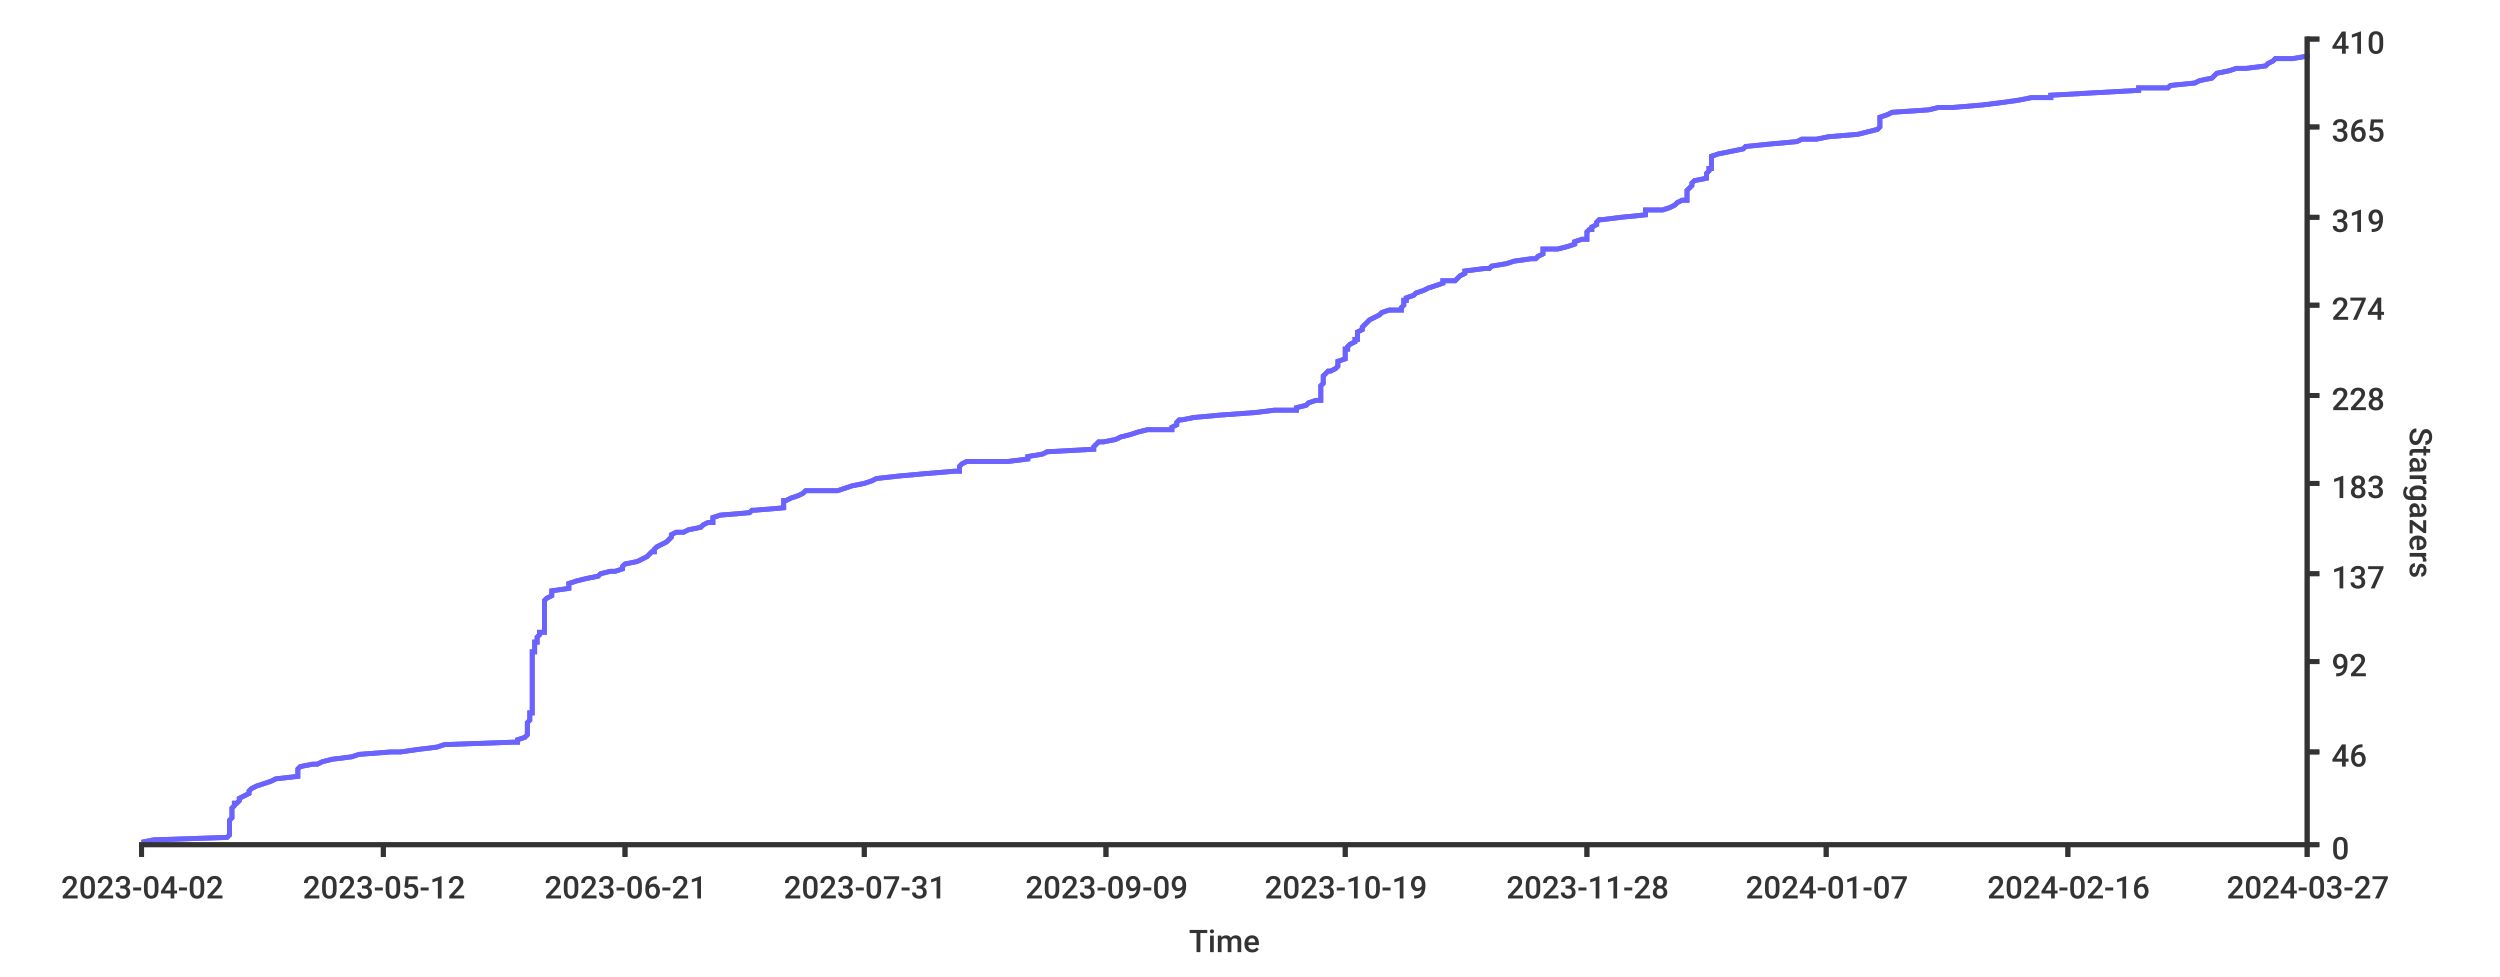
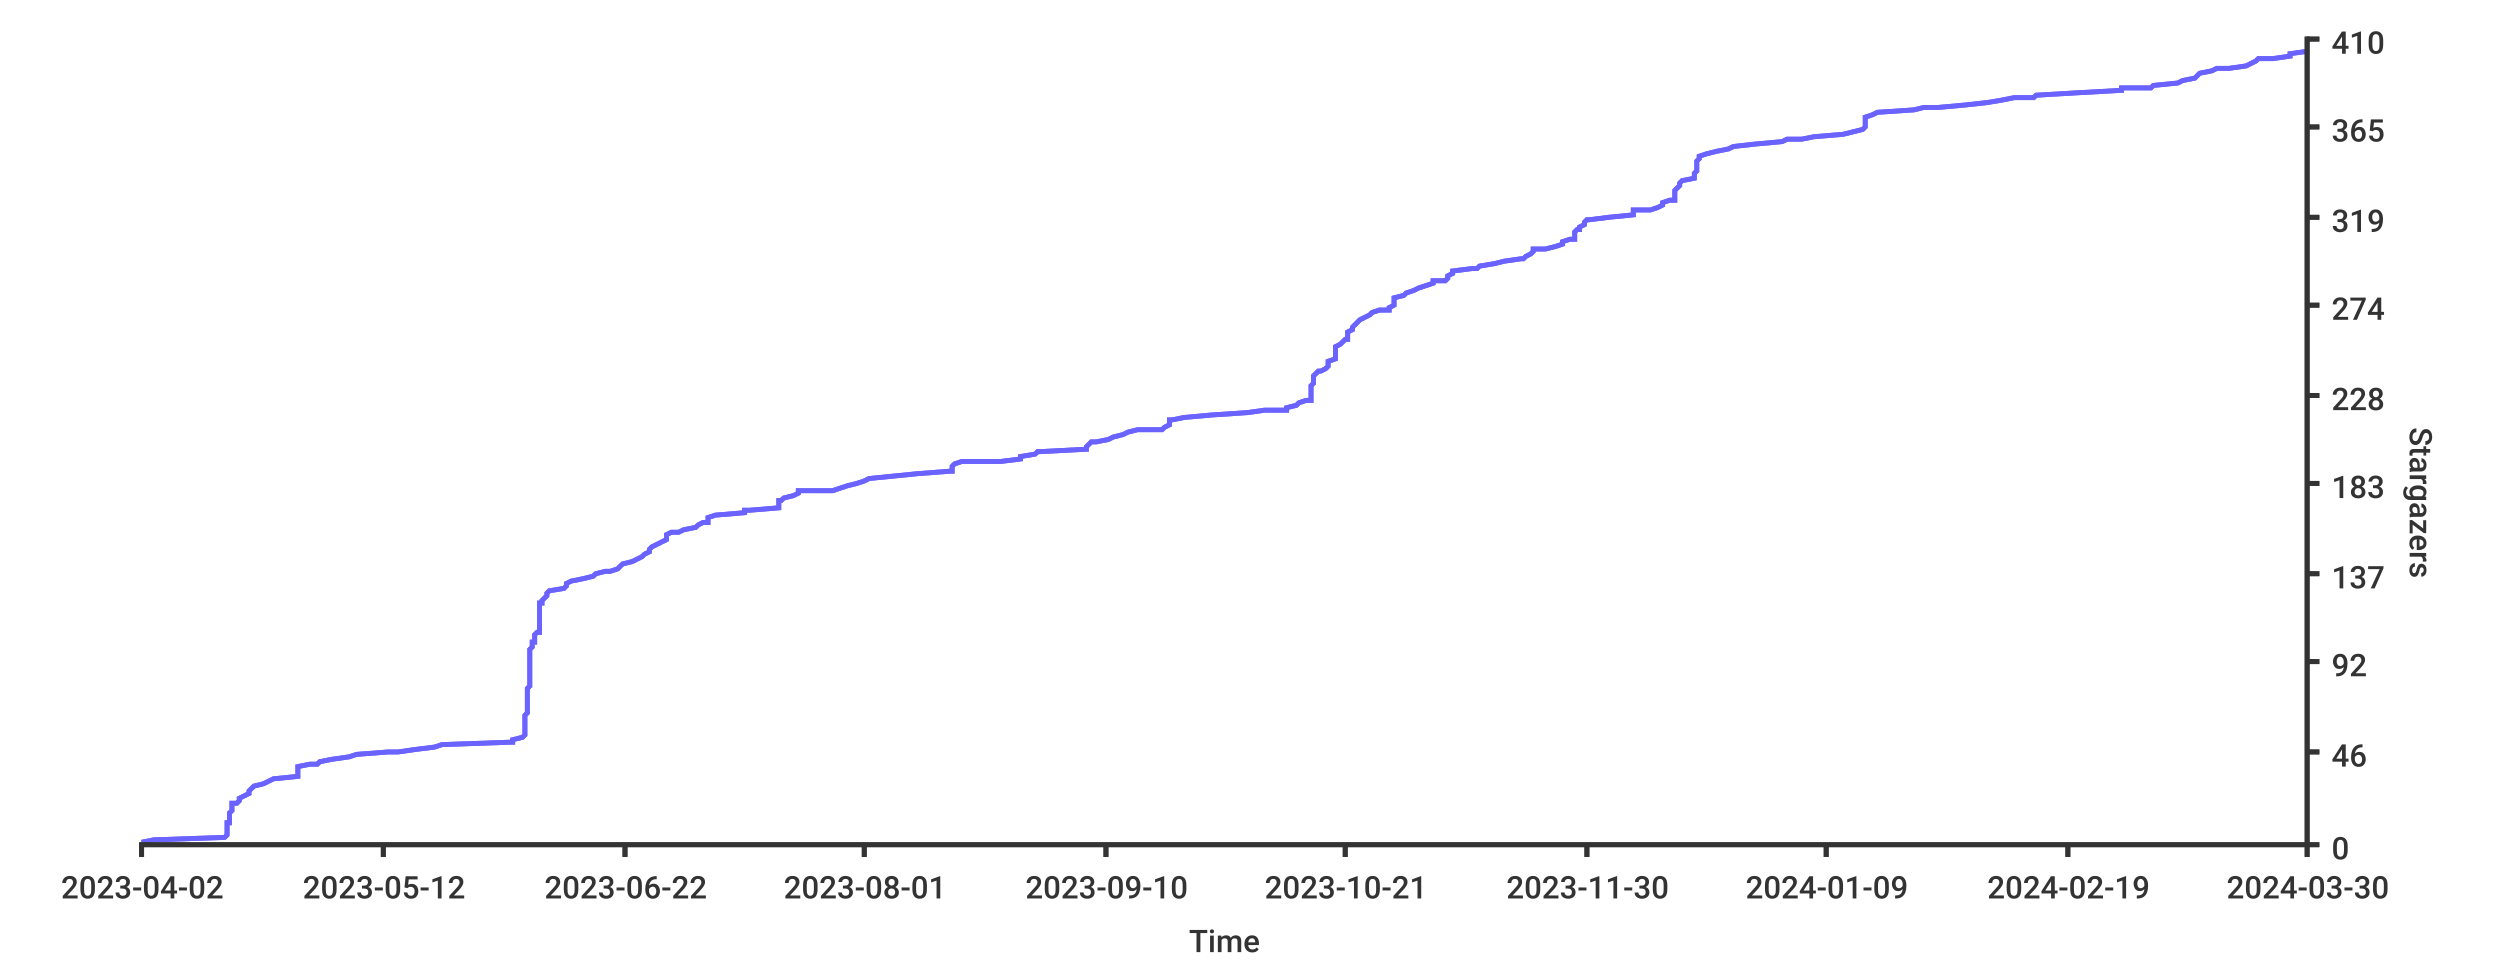
<svg xmlns="http://www.w3.org/2000/svg" width="1024px" height="400px">
  <style type="text/css">
path { fill: none; stroke: rgb(51,51,51); }
path.series { stroke: #6b63ff; }
rect.background { fill: rgb(255,255,255); stroke: none; }

text {
	stroke-width: 0;
	stroke: none;
	fill: rgba(51,51,51,1.0);
	font-size: 12.8px;
	font-family: 'Roboto Medium', sans-serif;
}
</style>
+   <rect width="1024px" height="400px" class="background" rx="8" x="0" y="0" />
  <rect height="400px" class="background" rx="8" x="0" y="0" width="1024px" />
-   <rect class="background" rx="8" x="0" y="0" width="1024px" height="400px" />
-   <path class="series" d="M 58 345 L 63 344 L 93 343 L 94 342 L 94 341 L 94 341 L 94 340 L 94 339 L 94 338 L 94 337 L 94 337 L 94 336 L 95 335 L 95 334 L 95 333 L 95 333 L 95 332 L 95 331 L 96 330 L 96 329 L 97 329 L 98 328 L 98 327 L 100 326 L 102 325 L 102 325 L 102 324 L 103 323 L 105 322 L 108 321 L 108 321 L 111 320 L 113 319 L 122 318 L 122 317 L 122 317 L 122 316 L 122 315 L 123 314 L 128 313 L 130 313 L 132 312 L 136 311 L 144 310 L 147 309 L 160 308 L 164 308 L 171 307 L 179 306 L 182 305 L 210 304 L 212 304 L 212 303 L 215 302 L 216 301 L 216 300 L 216 300 L 216 299 L 216 298 L 216 297 L 216 296 L 216 296 L 217 295 L 217 294 L 217 293 L 217 292 L 218 292 L 218 291 L 218 290 L 218 289 L 218 288 L 218 288 L 218 287 L 218 286 L 218 285 L 218 284 L 218 284 L 218 283 L 218 282 L 218 281 L 218 280 L 218 280 L 218 279 L 218 278 L 218 277 L 218 276 L 218 275 L 218 275 L 218 274 L 218 273 L 218 272 L 218 271 L 218 271 L 218 270 L 218 269 L 218 268 L 218 267 L 219 267 L 219 266 L 219 265 L 219 264 L 219 263 L 220 263 L 220 262 L 220 261 L 221 260 L 221 259 L 223 259 L 223 258 L 223 257 L 223 256 L 223 255 L 223 255 L 223 254 L 223 253 L 223 252 L 223 251 L 223 251 L 223 250 L 223 249 L 223 248 L 223 247 L 223 247 L 223 246 L 224 245 L 226 244 L 226 243 L 226 242 L 226 242 L 233 241 L 233 240 L 233 239 L 236 238 L 236 238 L 240 237 L 245 236 L 246 235 L 250 234 L 252 234 L 255 233 L 255 232 L 256 231 L 261 230 L 261 230 L 263 229 L 265 228 L 266 227 L 267 226 L 268 226 L 268 225 L 269 224 L 271 223 L 273 222 L 273 222 L 274 221 L 275 220 L 275 219 L 277 218 L 280 218 L 282 217 L 287 216 L 288 215 L 290 214 L 292 214 L 292 213 L 292 212 L 295 211 L 307 210 L 308 209 L 309 209 L 321 208 L 321 207 L 321 206 L 321 205 L 322 205 L 324 204 L 327 203 L 329 202 L 330 201 L 343 201 L 346 200 L 349 199 L 354 198 L 357 197 L 357 197 L 359 196 L 368 195 L 379 194 L 391 193 L 393 193 L 393 192 L 393 191 L 394 190 L 396 189 L 413 189 L 421 188 L 421 187 L 427 186 L 429 185 L 430 185 L 448 184 L 448 183 L 449 182 L 450 181 L 452 181 L 457 180 L 459 179 L 463 178 L 466 177 L 470 176 L 480 176 L 480 175 L 482 174 L 482 173 L 483 172 L 484 172 L 489 171 L 500 170 L 514 169 L 522 168 L 531 168 L 531 167 L 535 166 L 536 165 L 539 164 L 541 164 L 541 163 L 541 162 L 541 161 L 541 160 L 541 160 L 541 159 L 541 158 L 542 157 L 542 156 L 542 156 L 542 155 L 542 154 L 543 153 L 544 152 L 545 152 L 547 151 L 548 150 L 548 149 L 548 148 L 548 148 L 551 147 L 551 146 L 551 145 L 551 144 L 551 143 L 552 143 L 552 142 L 553 141 L 555 140 L 555 139 L 556 139 L 556 138 L 556 137 L 556 136 L 558 135 L 558 135 L 558 134 L 559 133 L 560 132 L 561 131 L 561 131 L 563 130 L 565 129 L 566 128 L 569 127 L 574 127 L 574 126 L 575 125 L 575 124 L 575 123 L 576 123 L 576 122 L 579 121 L 580 120 L 583 119 L 583 119 L 585 118 L 588 117 L 591 116 L 591 115 L 596 115 L 597 114 L 598 113 L 600 112 L 600 111 L 608 110 L 610 110 L 611 109 L 617 108 L 620 107 L 627 106 L 629 106 L 630 105 L 632 104 L 632 103 L 632 102 L 638 102 L 642 101 L 645 100 L 645 99 L 648 98 L 650 98 L 650 97 L 650 96 L 650 95 L 651 94 L 652 94 L 652 93 L 654 92 L 654 91 L 655 90 L 656 90 L 664 89 L 674 88 L 674 87 L 674 86 L 681 86 L 684 85 L 686 84 L 687 83 L 689 82 L 691 82 L 691 81 L 691 80 L 691 79 L 691 78 L 692 77 L 692 77 L 693 76 L 693 75 L 694 74 L 699 73 L 699 73 L 699 72 L 699 71 L 700 70 L 700 69 L 701 69 L 701 68 L 701 67 L 701 66 L 701 65 L 701 65 L 701 64 L 704 63 L 709 62 L 714 61 L 714 61 L 715 60 L 725 59 L 736 58 L 738 57 L 744 57 L 749 56 L 761 55 L 765 54 L 769 53 L 769 53 L 770 52 L 770 51 L 770 50 L 770 49 L 770 49 L 770 48 L 773 47 L 775 46 L 790 45 L 794 44 L 800 44 L 812 43 L 820 42 L 827 41 L 832 40 L 840 40 L 840 39 L 858 38 L 876 37 L 876 36 L 888 36 L 889 35 L 899 34 L 901 33 L 906 32 L 906 32 L 907 31 L 908 30 L 913 29 L 916 28 L 920 28 L 928 27 L 929 26 L 931 25 L 932 24 L 939 24 L 945 23 L 945 22" stroke-width="2" />
-   <path stroke-width="2" class="series" d="M 58 345 L 63 344 L 93 343 L 94 342 L 94 341 L 94 341 L 94 340 L 94 339 L 94 338 L 94 337 L 94 337 L 94 336 L 95 335 L 95 334 L 95 333 L 95 333 L 95 332 L 95 331 L 96 330 L 96 329 L 97 329 L 98 328 L 98 327 L 100 326 L 102 325 L 102 325 L 102 324 L 103 323 L 105 322 L 108 321 L 108 321 L 111 320 L 113 319 L 122 318 L 122 317 L 122 317 L 122 316 L 122 315 L 123 314 L 128 313 L 130 313 L 132 312 L 136 311 L 144 310 L 147 309 L 160 308 L 164 308 L 171 307 L 179 306 L 182 305 L 210 304 L 212 304 L 212 303 L 215 302 L 216 301 L 216 300 L 216 300 L 216 299 L 216 298 L 216 297 L 216 296 L 216 296 L 217 295 L 217 294 L 217 293 L 217 292 L 218 292 L 218 291 L 218 290 L 218 289 L 218 288 L 218 288 L 218 287 L 218 286 L 218 285 L 218 284 L 218 284 L 218 283 L 218 282 L 218 281 L 218 280 L 218 280 L 218 279 L 218 278 L 218 277 L 218 276 L 218 275 L 218 275 L 218 274 L 218 273 L 218 272 L 218 271 L 218 271 L 218 270 L 218 269 L 218 268 L 218 267 L 219 267 L 219 266 L 219 265 L 219 264 L 219 263 L 220 263 L 220 262 L 220 261 L 221 260 L 221 259 L 223 259 L 223 258 L 223 257 L 223 256 L 223 255 L 223 255 L 223 254 L 223 253 L 223 252 L 223 251 L 223 251 L 223 250 L 223 249 L 223 248 L 223 247 L 223 247 L 223 246 L 224 245 L 226 244 L 226 243 L 226 242 L 226 242 L 233 241 L 233 240 L 233 239 L 236 238 L 236 238 L 240 237 L 245 236 L 246 235 L 250 234 L 252 234 L 255 233 L 255 232 L 256 231 L 261 230 L 261 230 L 263 229 L 265 228 L 266 227 L 267 226 L 268 226 L 268 225 L 269 224 L 271 223 L 273 222 L 273 222 L 274 221 L 275 220 L 275 219 L 277 218 L 280 218 L 282 217 L 287 216 L 288 215 L 290 214 L 292 214 L 292 213 L 292 212 L 295 211 L 307 210 L 308 209 L 309 209 L 321 208 L 321 207 L 321 206 L 321 205 L 322 205 L 324 204 L 327 203 L 329 202 L 330 201 L 343 201 L 346 200 L 349 199 L 354 198 L 357 197 L 357 197 L 359 196 L 368 195 L 379 194 L 391 193 L 393 193 L 393 192 L 393 191 L 394 190 L 396 189 L 413 189 L 421 188 L 421 187 L 427 186 L 429 185 L 430 185 L 448 184 L 448 183 L 449 182 L 450 181 L 452 181 L 457 180 L 459 179 L 463 178 L 466 177 L 470 176 L 480 176 L 480 175 L 482 174 L 482 173 L 483 172 L 484 172 L 489 171 L 500 170 L 514 169 L 522 168 L 531 168 L 531 167 L 535 166 L 536 165 L 539 164 L 541 164 L 541 163 L 541 162 L 541 161 L 541 160 L 541 160 L 541 159 L 541 158 L 542 157 L 542 156 L 542 156 L 542 155 L 542 154 L 543 153 L 544 152 L 545 152 L 547 151 L 548 150 L 548 149 L 548 148 L 548 148 L 551 147 L 551 146 L 551 145 L 551 144 L 551 143 L 552 143 L 552 142 L 553 141 L 555 140 L 555 139 L 556 139 L 556 138 L 556 137 L 556 136 L 558 135 L 558 135 L 558 134 L 559 133 L 560 132 L 561 131 L 561 131 L 563 130 L 565 129 L 566 128 L 569 127 L 574 127 L 574 126 L 575 125 L 575 124 L 575 123 L 576 123 L 576 122 L 579 121 L 580 120 L 583 119 L 583 119 L 585 118 L 588 117 L 591 116 L 591 115 L 596 115 L 597 114 L 598 113 L 600 112 L 600 111 L 608 110 L 610 110 L 611 109 L 617 108 L 620 107 L 627 106 L 629 106 L 630 105 L 632 104 L 632 103 L 632 102 L 638 102 L 642 101 L 645 100 L 645 99 L 648 98 L 650 98 L 650 97 L 650 96 L 650 95 L 651 94 L 652 94 L 652 93 L 654 92 L 654 91 L 655 90 L 656 90 L 664 89 L 674 88 L 674 87 L 674 86 L 681 86 L 684 85 L 686 84 L 687 83 L 689 82 L 691 82 L 691 81 L 691 80 L 691 79 L 691 78 L 692 77 L 692 77 L 693 76 L 693 75 L 694 74 L 699 73 L 699 73 L 699 72 L 699 71 L 700 70 L 700 69 L 701 69 L 701 68 L 701 67 L 701 66 L 701 65 L 701 65 L 701 64 L 704 63 L 709 62 L 714 61 L 714 61 L 715 60 L 725 59 L 736 58 L 738 57 L 744 57 L 749 56 L 761 55 L 765 54 L 769 53 L 769 53 L 770 52 L 770 51 L 770 50 L 770 49 L 770 49 L 770 48 L 773 47 L 775 46 L 790 45 L 794 44 L 800 44 L 812 43 L 820 42 L 827 41 L 832 40 L 840 40 L 840 39 L 858 38 L 876 37 L 876 36 L 888 36 L 889 35 L 899 34 L 901 33 L 906 32 L 906 32 L 907 31 L 908 30 L 913 29 L 916 28 L 920 28 L 928 27 L 929 26 L 931 25 L 932 24 L 939 24 L 945 23 L 945 22" />
+   <path stroke-width="2" class="series" d="M 58 345 L 63 344 L 92 343 L 93 342 L 93 341 L 93 341 L 93 340 L 93 339 L 93 338 L 93 337 L 94 337 L 94 336 L 94 335 L 94 334 L 94 333 L 94 333 L 95 332 L 95 331 L 95 330 L 95 329 L 97 329 L 98 328 L 98 327 L 100 326 L 102 325 L 102 325 L 102 324 L 103 323 L 104 322 L 108 321 L 108 321 L 110 320 L 112 319 L 122 318 L 122 317 L 122 317 L 122 316 L 122 315 L 122 314 L 127 313 L 130 313 L 131 312 L 136 311 L 143 310 L 146 309 L 159 308 L 163 308 L 170 307 L 178 306 L 181 305 L 209 304 L 210 304 L 210 303 L 214 302 L 215 301 L 215 300 L 215 300 L 215 299 L 215 298 L 215 297 L 215 296 L 215 296 L 215 295 L 215 294 L 215 293 L 216 292 L 216 292 L 216 291 L 216 290 L 216 289 L 216 288 L 216 288 L 216 287 L 216 286 L 216 285 L 216 284 L 216 284 L 216 283 L 216 282 L 217 281 L 217 280 L 217 280 L 217 279 L 217 278 L 217 277 L 217 276 L 217 275 L 217 275 L 217 274 L 217 273 L 217 272 L 217 271 L 217 271 L 217 270 L 217 269 L 217 268 L 217 267 L 217 267 L 217 266 L 218 265 L 218 264 L 218 263 L 219 263 L 219 262 L 219 261 L 219 260 L 220 259 L 221 259 L 221 258 L 221 257 L 221 256 L 221 255 L 221 255 L 221 254 L 221 253 L 221 252 L 221 251 L 221 251 L 221 250 L 221 249 L 221 248 L 221 247 L 222 247 L 222 246 L 223 245 L 224 244 L 224 243 L 225 242 L 225 242 L 231 241 L 232 240 L 232 239 L 234 238 L 234 238 L 239 237 L 243 236 L 244 235 L 248 234 L 250 234 L 253 233 L 254 232 L 255 231 L 259 230 L 259 230 L 261 229 L 263 228 L 264 227 L 266 226 L 266 226 L 266 225 L 267 224 L 269 223 L 271 222 L 271 222 L 273 221 L 273 220 L 273 219 L 275 218 L 278 218 L 280 217 L 285 216 L 286 215 L 288 214 L 290 214 L 290 213 L 290 212 L 293 211 L 305 210 L 305 209 L 307 209 L 319 208 L 319 207 L 319 206 L 319 205 L 320 205 L 321 204 L 325 203 L 327 202 L 327 201 L 341 201 L 344 200 L 347 199 L 351 198 L 354 197 L 354 197 L 356 196 L 366 195 L 376 194 L 389 193 L 390 193 L 390 192 L 390 191 L 391 190 L 394 189 L 410 189 L 418 188 L 418 187 L 424 186 L 425 185 L 426 185 L 445 184 L 445 183 L 446 182 L 447 181 L 449 181 L 454 180 L 456 179 L 460 178 L 462 177 L 466 176 L 476 176 L 477 175 L 479 174 L 479 173 L 479 172 L 480 172 L 485 171 L 496 170 L 511 169 L 518 168 L 527 168 L 527 167 L 531 166 L 532 165 L 535 164 L 537 164 L 537 163 L 537 162 L 537 161 L 537 160 L 537 160 L 537 159 L 537 158 L 538 157 L 538 156 L 538 156 L 538 155 L 538 154 L 539 153 L 540 152 L 541 152 L 543 151 L 544 150 L 544 149 L 544 148 L 544 148 L 547 147 L 547 146 L 547 145 L 547 144 L 547 143 L 547 143 L 547 142 L 549 141 L 550 140 L 551 139 L 552 139 L 552 138 L 552 137 L 552 136 L 554 135 L 554 135 L 554 134 L 555 133 L 556 132 L 557 131 L 557 131 L 559 130 L 561 129 L 562 128 L 565 127 L 569 127 L 569 126 L 571 125 L 571 124 L 571 123 L 571 123 L 571 122 L 575 121 L 576 120 L 579 119 L 579 119 L 581 118 L 584 117 L 587 116 L 587 115 L 592 115 L 593 114 L 593 113 L 595 112 L 595 111 L 603 110 L 605 110 L 606 109 L 612 108 L 616 107 L 623 106 L 624 106 L 625 105 L 627 104 L 628 103 L 628 102 L 633 102 L 637 101 L 640 100 L 640 99 L 643 98 L 645 98 L 645 97 L 645 96 L 645 95 L 646 94 L 647 94 L 647 93 L 649 92 L 649 91 L 650 90 L 651 90 L 659 89 L 669 88 L 669 87 L 669 86 L 676 86 L 679 85 L 681 84 L 681 83 L 684 82 L 686 82 L 686 81 L 686 80 L 686 79 L 686 78 L 687 77 L 687 77 L 688 76 L 688 75 L 689 74 L 694 73 L 694 73 L 694 72 L 694 71 L 695 70 L 695 69 L 695 69 L 695 68 L 695 67 L 695 66 L 696 65 L 696 65 L 696 64 L 699 63 L 703 62 L 708 61 L 708 61 L 710 60 L 719 59 L 730 58 L 732 57 L 738 57 L 743 56 L 755 55 L 759 54 L 763 53 L 763 53 L 764 52 L 764 51 L 764 50 L 764 49 L 764 49 L 764 48 L 767 47 L 769 46 L 784 45 L 788 44 L 794 44 L 805 43 L 814 42 L 820 41 L 825 40 L 833 40 L 834 39 L 851 38 L 869 37 L 869 36 L 881 36 L 882 35 L 892 34 L 894 33 L 899 32 L 899 32 L 900 31 L 901 30 L 906 29 L 908 28 L 913 28 L 920 27 L 922 26 L 924 25 L 925 24 L 931 24 L 938 23 L 938 22 L 945 21" />
+   <path class="series" d="M 58 345 L 63 344 L 92 343 L 93 342 L 93 341 L 93 341 L 93 340 L 93 339 L 93 338 L 93 337 L 94 337 L 94 336 L 94 335 L 94 334 L 94 333 L 94 333 L 95 332 L 95 331 L 95 330 L 95 329 L 97 329 L 98 328 L 98 327 L 100 326 L 102 325 L 102 325 L 102 324 L 103 323 L 104 322 L 108 321 L 108 321 L 110 320 L 112 319 L 122 318 L 122 317 L 122 317 L 122 316 L 122 315 L 122 314 L 127 313 L 130 313 L 131 312 L 136 311 L 143 310 L 146 309 L 159 308 L 163 308 L 170 307 L 178 306 L 181 305 L 209 304 L 210 304 L 210 303 L 214 302 L 215 301 L 215 300 L 215 300 L 215 299 L 215 298 L 215 297 L 215 296 L 215 296 L 215 295 L 215 294 L 215 293 L 216 292 L 216 292 L 216 291 L 216 290 L 216 289 L 216 288 L 216 288 L 216 287 L 216 286 L 216 285 L 216 284 L 216 284 L 216 283 L 216 282 L 217 281 L 217 280 L 217 280 L 217 279 L 217 278 L 217 277 L 217 276 L 217 275 L 217 275 L 217 274 L 217 273 L 217 272 L 217 271 L 217 271 L 217 270 L 217 269 L 217 268 L 217 267 L 217 267 L 217 266 L 218 265 L 218 264 L 218 263 L 219 263 L 219 262 L 219 261 L 219 260 L 220 259 L 221 259 L 221 258 L 221 257 L 221 256 L 221 255 L 221 255 L 221 254 L 221 253 L 221 252 L 221 251 L 221 251 L 221 250 L 221 249 L 221 248 L 221 247 L 222 247 L 222 246 L 223 245 L 224 244 L 224 243 L 225 242 L 225 242 L 231 241 L 232 240 L 232 239 L 234 238 L 234 238 L 239 237 L 243 236 L 244 235 L 248 234 L 250 234 L 253 233 L 254 232 L 255 231 L 259 230 L 259 230 L 261 229 L 263 228 L 264 227 L 266 226 L 266 226 L 266 225 L 267 224 L 269 223 L 271 222 L 271 222 L 273 221 L 273 220 L 273 219 L 275 218 L 278 218 L 280 217 L 285 216 L 286 215 L 288 214 L 290 214 L 290 213 L 290 212 L 293 211 L 305 210 L 305 209 L 307 209 L 319 208 L 319 207 L 319 206 L 319 205 L 320 205 L 321 204 L 325 203 L 327 202 L 327 201 L 341 201 L 344 200 L 347 199 L 351 198 L 354 197 L 354 197 L 356 196 L 366 195 L 376 194 L 389 193 L 390 193 L 390 192 L 390 191 L 391 190 L 394 189 L 410 189 L 418 188 L 418 187 L 424 186 L 425 185 L 426 185 L 445 184 L 445 183 L 446 182 L 447 181 L 449 181 L 454 180 L 456 179 L 460 178 L 462 177 L 466 176 L 476 176 L 477 175 L 479 174 L 479 173 L 479 172 L 480 172 L 485 171 L 496 170 L 511 169 L 518 168 L 527 168 L 527 167 L 531 166 L 532 165 L 535 164 L 537 164 L 537 163 L 537 162 L 537 161 L 537 160 L 537 160 L 537 159 L 537 158 L 538 157 L 538 156 L 538 156 L 538 155 L 538 154 L 539 153 L 540 152 L 541 152 L 543 151 L 544 150 L 544 149 L 544 148 L 544 148 L 547 147 L 547 146 L 547 145 L 547 144 L 547 143 L 547 143 L 547 142 L 549 141 L 550 140 L 551 139 L 552 139 L 552 138 L 552 137 L 552 136 L 554 135 L 554 135 L 554 134 L 555 133 L 556 132 L 557 131 L 557 131 L 559 130 L 561 129 L 562 128 L 565 127 L 569 127 L 569 126 L 571 125 L 571 124 L 571 123 L 571 123 L 571 122 L 575 121 L 576 120 L 579 119 L 579 119 L 581 118 L 584 117 L 587 116 L 587 115 L 592 115 L 593 114 L 593 113 L 595 112 L 595 111 L 603 110 L 605 110 L 606 109 L 612 108 L 616 107 L 623 106 L 624 106 L 625 105 L 627 104 L 628 103 L 628 102 L 633 102 L 637 101 L 640 100 L 640 99 L 643 98 L 645 98 L 645 97 L 645 96 L 645 95 L 646 94 L 647 94 L 647 93 L 649 92 L 649 91 L 650 90 L 651 90 L 659 89 L 669 88 L 669 87 L 669 86 L 676 86 L 679 85 L 681 84 L 681 83 L 684 82 L 686 82 L 686 81 L 686 80 L 686 79 L 686 78 L 687 77 L 687 77 L 688 76 L 688 75 L 689 74 L 694 73 L 694 73 L 694 72 L 694 71 L 695 70 L 695 69 L 695 69 L 695 68 L 695 67 L 695 66 L 696 65 L 696 65 L 696 64 L 699 63 L 703 62 L 708 61 L 708 61 L 710 60 L 719 59 L 730 58 L 732 57 L 738 57 L 743 56 L 755 55 L 759 54 L 763 53 L 763 53 L 764 52 L 764 51 L 764 50 L 764 49 L 764 49 L 764 48 L 767 47 L 769 46 L 784 45 L 788 44 L 794 44 L 805 43 L 814 42 L 820 41 L 825 40 L 833 40 L 834 39 L 851 38 L 869 37 L 869 36 L 881 36 L 882 35 L 892 34 L 894 33 L 899 32 L 899 32 L 900 31 L 901 30 L 906 29 L 908 28 L 913 28 L 920 27 L 922 26 L 924 25 L 925 24 L 931 24 L 938 23 L 938 22 L 945 21" stroke-width="2" />
  <path stroke-width="2" d="M 945 346 L 945 15" />
  <path stroke-width="2" d="M 945 346 L 945 15" />
-   <path stroke-width="2" d="M 945 346 L 950 346" />
-   <path stroke-width="2" d="M 945 346 L 950 346" />
+   <path d="M 945 346 L 950 346" stroke-width="2" />
+   <path d="M 945 346 L 950 346" stroke-width="2" />
  <text x="955" y="352">0</text>
  <path stroke-width="2" d="M 945 308 L 950 308" />
  <path stroke-width="2" d="M 945 308 L 950 308" />
  <text x="955" y="314">46</text>
-   <path d="M 945 271 L 950 271" stroke-width="2" />
+   <path stroke-width="2" d="M 945 271 L 950 271" />
  <path stroke-width="2" d="M 945 271 L 950 271" />
  <text x="955" y="277">92</text>
  <path stroke-width="2" d="M 945 235 L 950 235" />
  <path stroke-width="2" d="M 945 235 L 950 235" />
-   <text y="241" x="955">137</text>
-   <path d="M 945 198 L 950 198" stroke-width="2" />
+   <text x="955" y="241">137</text>
+   <path stroke-width="2" d="M 945 198 L 950 198" />
  <path stroke-width="2" d="M 945 198 L 950 198" />
  <text x="955" y="204">183</text>
  <path stroke-width="2" d="M 945 162 L 950 162" />
  <path stroke-width="2" d="M 945 162 L 950 162" />
-   <text x="955" y="168">228</text>
-   <path d="M 945 125 L 950 125" stroke-width="2" />
+   <text y="168" x="955">228</text>
  <path stroke-width="2" d="M 945 125 L 950 125" />
-   <text x="955" y="131">274</text>
+   <path stroke-width="2" d="M 945 125 L 950 125" />
+   <text y="131" x="955">274</text>
  <path stroke-width="2" d="M 945 89 L 950 89" />
  <path stroke-width="2" d="M 945 89 L 950 89" />
  <text x="955" y="95">319</text>
  <path stroke-width="2" d="M 945 52 L 950 52" />
  <path stroke-width="2" d="M 945 52 L 950 52" />
  <text x="955" y="58">365</text>
  <path stroke-width="2" d="M 945 16 L 950 16" />
  <path stroke-width="2" d="M 945 16 L 950 16" />
  <text x="955" y="22">410</text>
  <text x="987" y="175" transform="rotate(90.00,987,175)">Stargazers</text>
-   <path d="M 57 346 L 945 346" stroke-width="2" />
+   <path stroke-width="2" d="M 57 346 L 945 346" />
  <path stroke-width="2" d="M 57 346 L 945 346" />
  <path stroke-width="2" d="M 58 346 L 58 351" />
  <path stroke-width="2" d="M 58 346 L 58 351" />
  <text x="25" y="368">2023-04-02</text>
  <path stroke-width="2" d="M 157 346 L 157 351" />
  <path stroke-width="2" d="M 157 346 L 157 351" />
  <text x="124" y="368">2023-05-12</text>
-   <path d="M 256 346 L 256 351" stroke-width="2" />
  <path stroke-width="2" d="M 256 346 L 256 351" />
-   <text x="223" y="368">2023-06-21</text>
+   <path stroke-width="2" d="M 256 346 L 256 351" />
+   <text x="223" y="368">2023-06-22</text>
  <path stroke-width="2" d="M 354 346 L 354 351" />
  <path stroke-width="2" d="M 354 346 L 354 351" />
-   <text x="321" y="368">2023-07-31</text>
+   <text x="321" y="368">2023-08-01</text>
  <path stroke-width="2" d="M 453 346 L 453 351" />
-   <path d="M 453 346 L 453 351" stroke-width="2" />
-   <text y="368" x="420">2023-09-09</text>
+   <path stroke-width="2" d="M 453 346 L 453 351" />
+   <text x="420" y="368">2023-09-10</text>
  <path stroke-width="2" d="M 551 346 L 551 351" />
  <path stroke-width="2" d="M 551 346 L 551 351" />
-   <text x="518" y="368">2023-10-19</text>
+   <text y="368" x="518">2023-10-21</text>
  <path stroke-width="2" d="M 650 346 L 650 351" />
  <path d="M 650 346 L 650 351" stroke-width="2" />
-   <text y="368" x="617">2023-11-28</text>
+   <text y="368" x="617">2023-11-30</text>
  <path stroke-width="2" d="M 748 346 L 748 351" />
  <path stroke-width="2" d="M 748 346 L 748 351" />
-   <text x="715" y="368">2024-01-07</text>
+   <text y="368" x="715">2024-01-09</text>
+   <path d="M 847 346 L 847 351" stroke-width="2" />
  <path stroke-width="2" d="M 847 346 L 847 351" />
-   <path stroke-width="2" d="M 847 346 L 847 351" />
-   <text x="814" y="368">2024-02-16</text>
+   <text x="814" y="368">2024-02-19</text>
  <path stroke-width="2" d="M 945 346 L 945 351" />
  <path stroke-width="2" d="M 945 346 L 945 351" />
-   <text y="368" x="912">2024-03-27</text>
+   <text x="912" y="368">2024-03-30</text>
  <text x="487" y="390">Time</text>
</svg>
